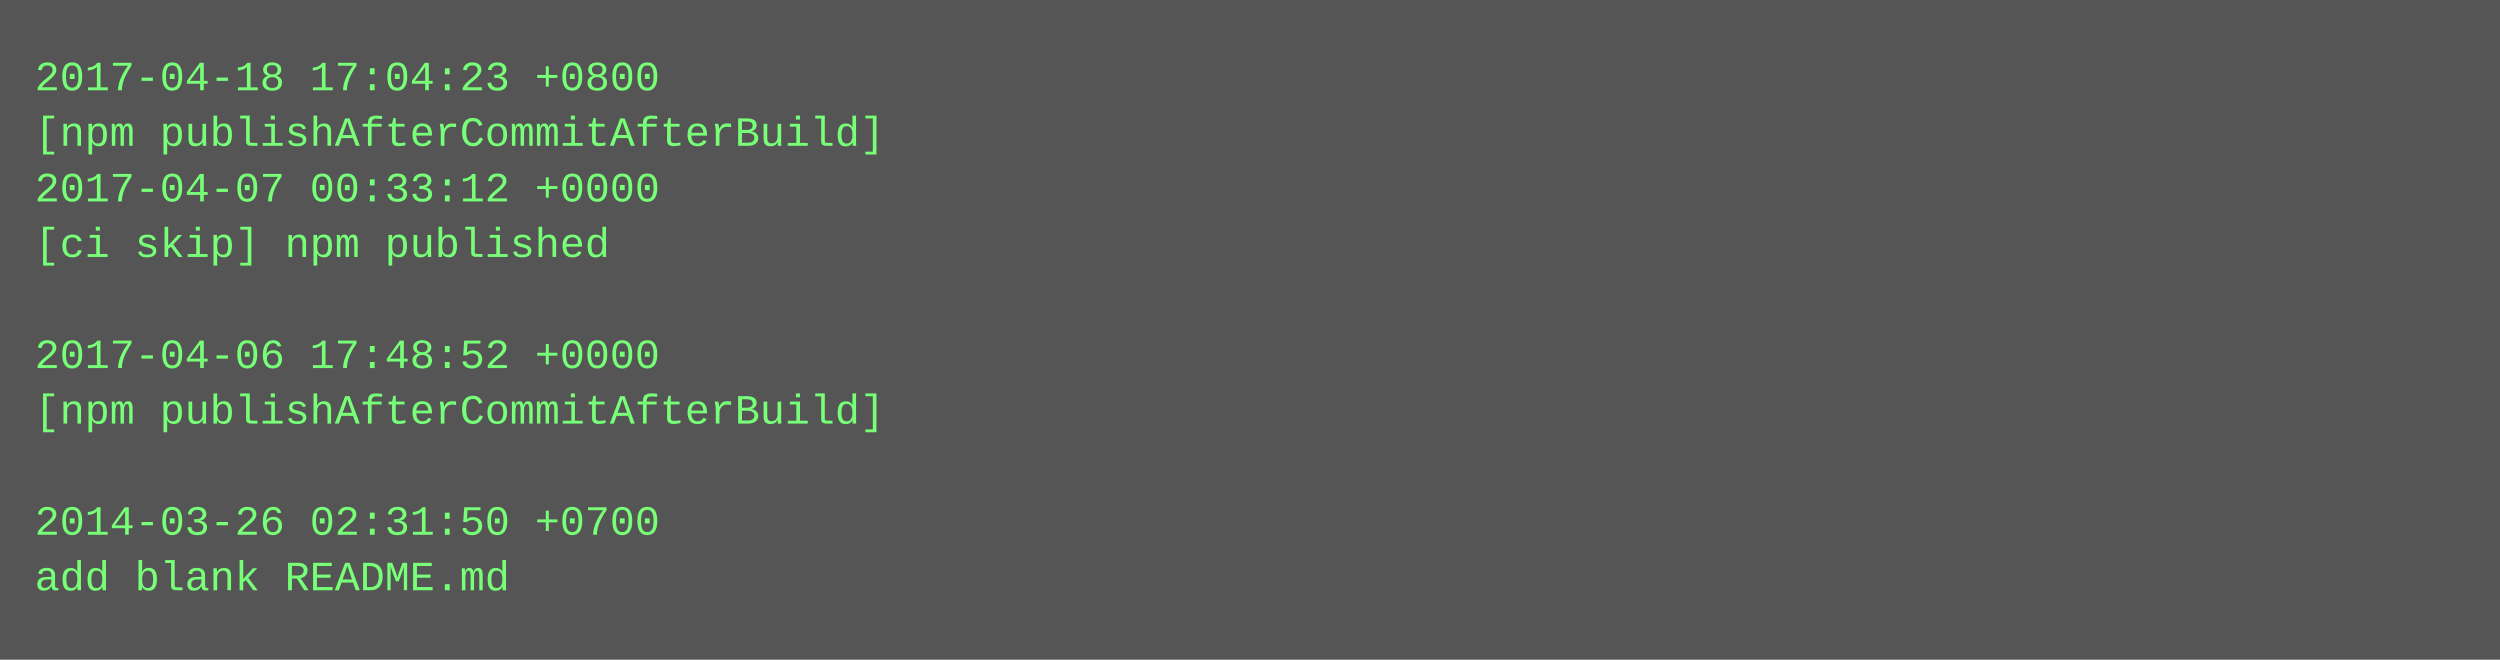
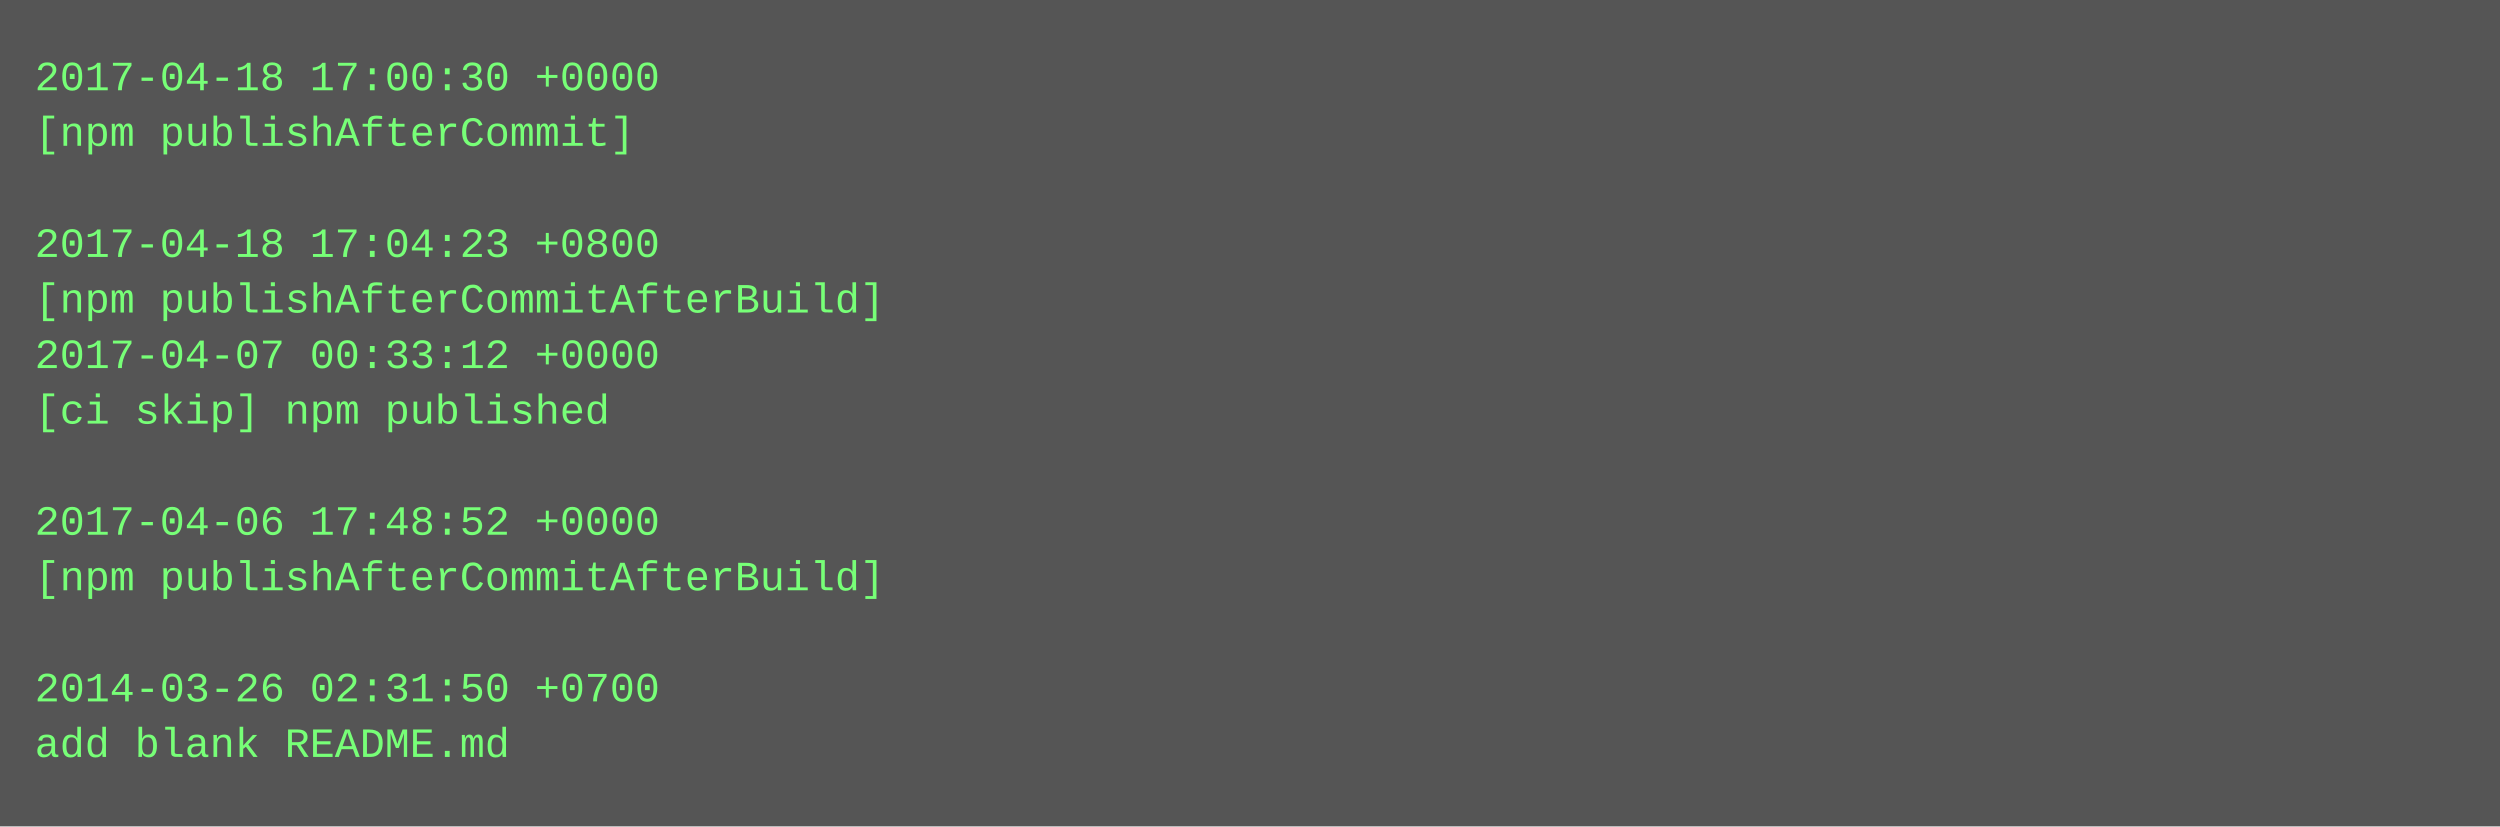
- <svg xmlns="http://www.w3.org/2000/svg" height="190" width="720">
-   <rect height="190" fill="#555" width="720" />
+ <svg xmlns="http://www.w3.org/2000/svg" height="238" width="720">
+   <rect height="238" fill="#555" width="720" />
  <text fill="#7f7" font-family="Courier New" font-size="12" xml:space="preserve">
-     <tspan x="10" y="26">2017-04-18 17:04:23 +0800</tspan>
-     <tspan x="10" y="42">[npm publishAfterCommitAfterBuild]</tspan>
-     <tspan x="10" y="58">2017-04-07 00:33:12 +0000</tspan>
-     <tspan x="10" y="74">[ci skip] npm published</tspan>
-     <tspan x="10" y="90" />
-     <tspan x="10" y="106">2017-04-06 17:48:52 +0000</tspan>
-     <tspan x="10" y="122">[npm publishAfterCommitAfterBuild]</tspan>
+     <tspan x="10" y="26">2017-04-18 17:00:30 +0000</tspan>
+     <tspan x="10" y="42">[npm publishAfterCommit]</tspan>
+     <tspan x="10" y="58" />
+     <tspan x="10" y="74">2017-04-18 17:04:23 +0800</tspan>
+     <tspan x="10" y="90">[npm publishAfterCommitAfterBuild]</tspan>
+     <tspan x="10" y="106">2017-04-07 00:33:12 +0000</tspan>
+     <tspan x="10" y="122">[ci skip] npm published</tspan>
    <tspan x="10" y="138" />
-     <tspan x="10" y="154">2014-03-26 02:31:50 +0700</tspan>
-     <tspan x="10" y="170">add blank README.md</tspan>
+     <tspan x="10" y="154">2017-04-06 17:48:52 +0000</tspan>
+     <tspan x="10" y="170">[npm publishAfterCommitAfterBuild]</tspan>
+     <tspan x="10" y="186" />
+     <tspan x="10" y="202">2014-03-26 02:31:50 +0700</tspan>
+     <tspan x="10" y="218">add blank README.md</tspan>
  </text>
</svg>
